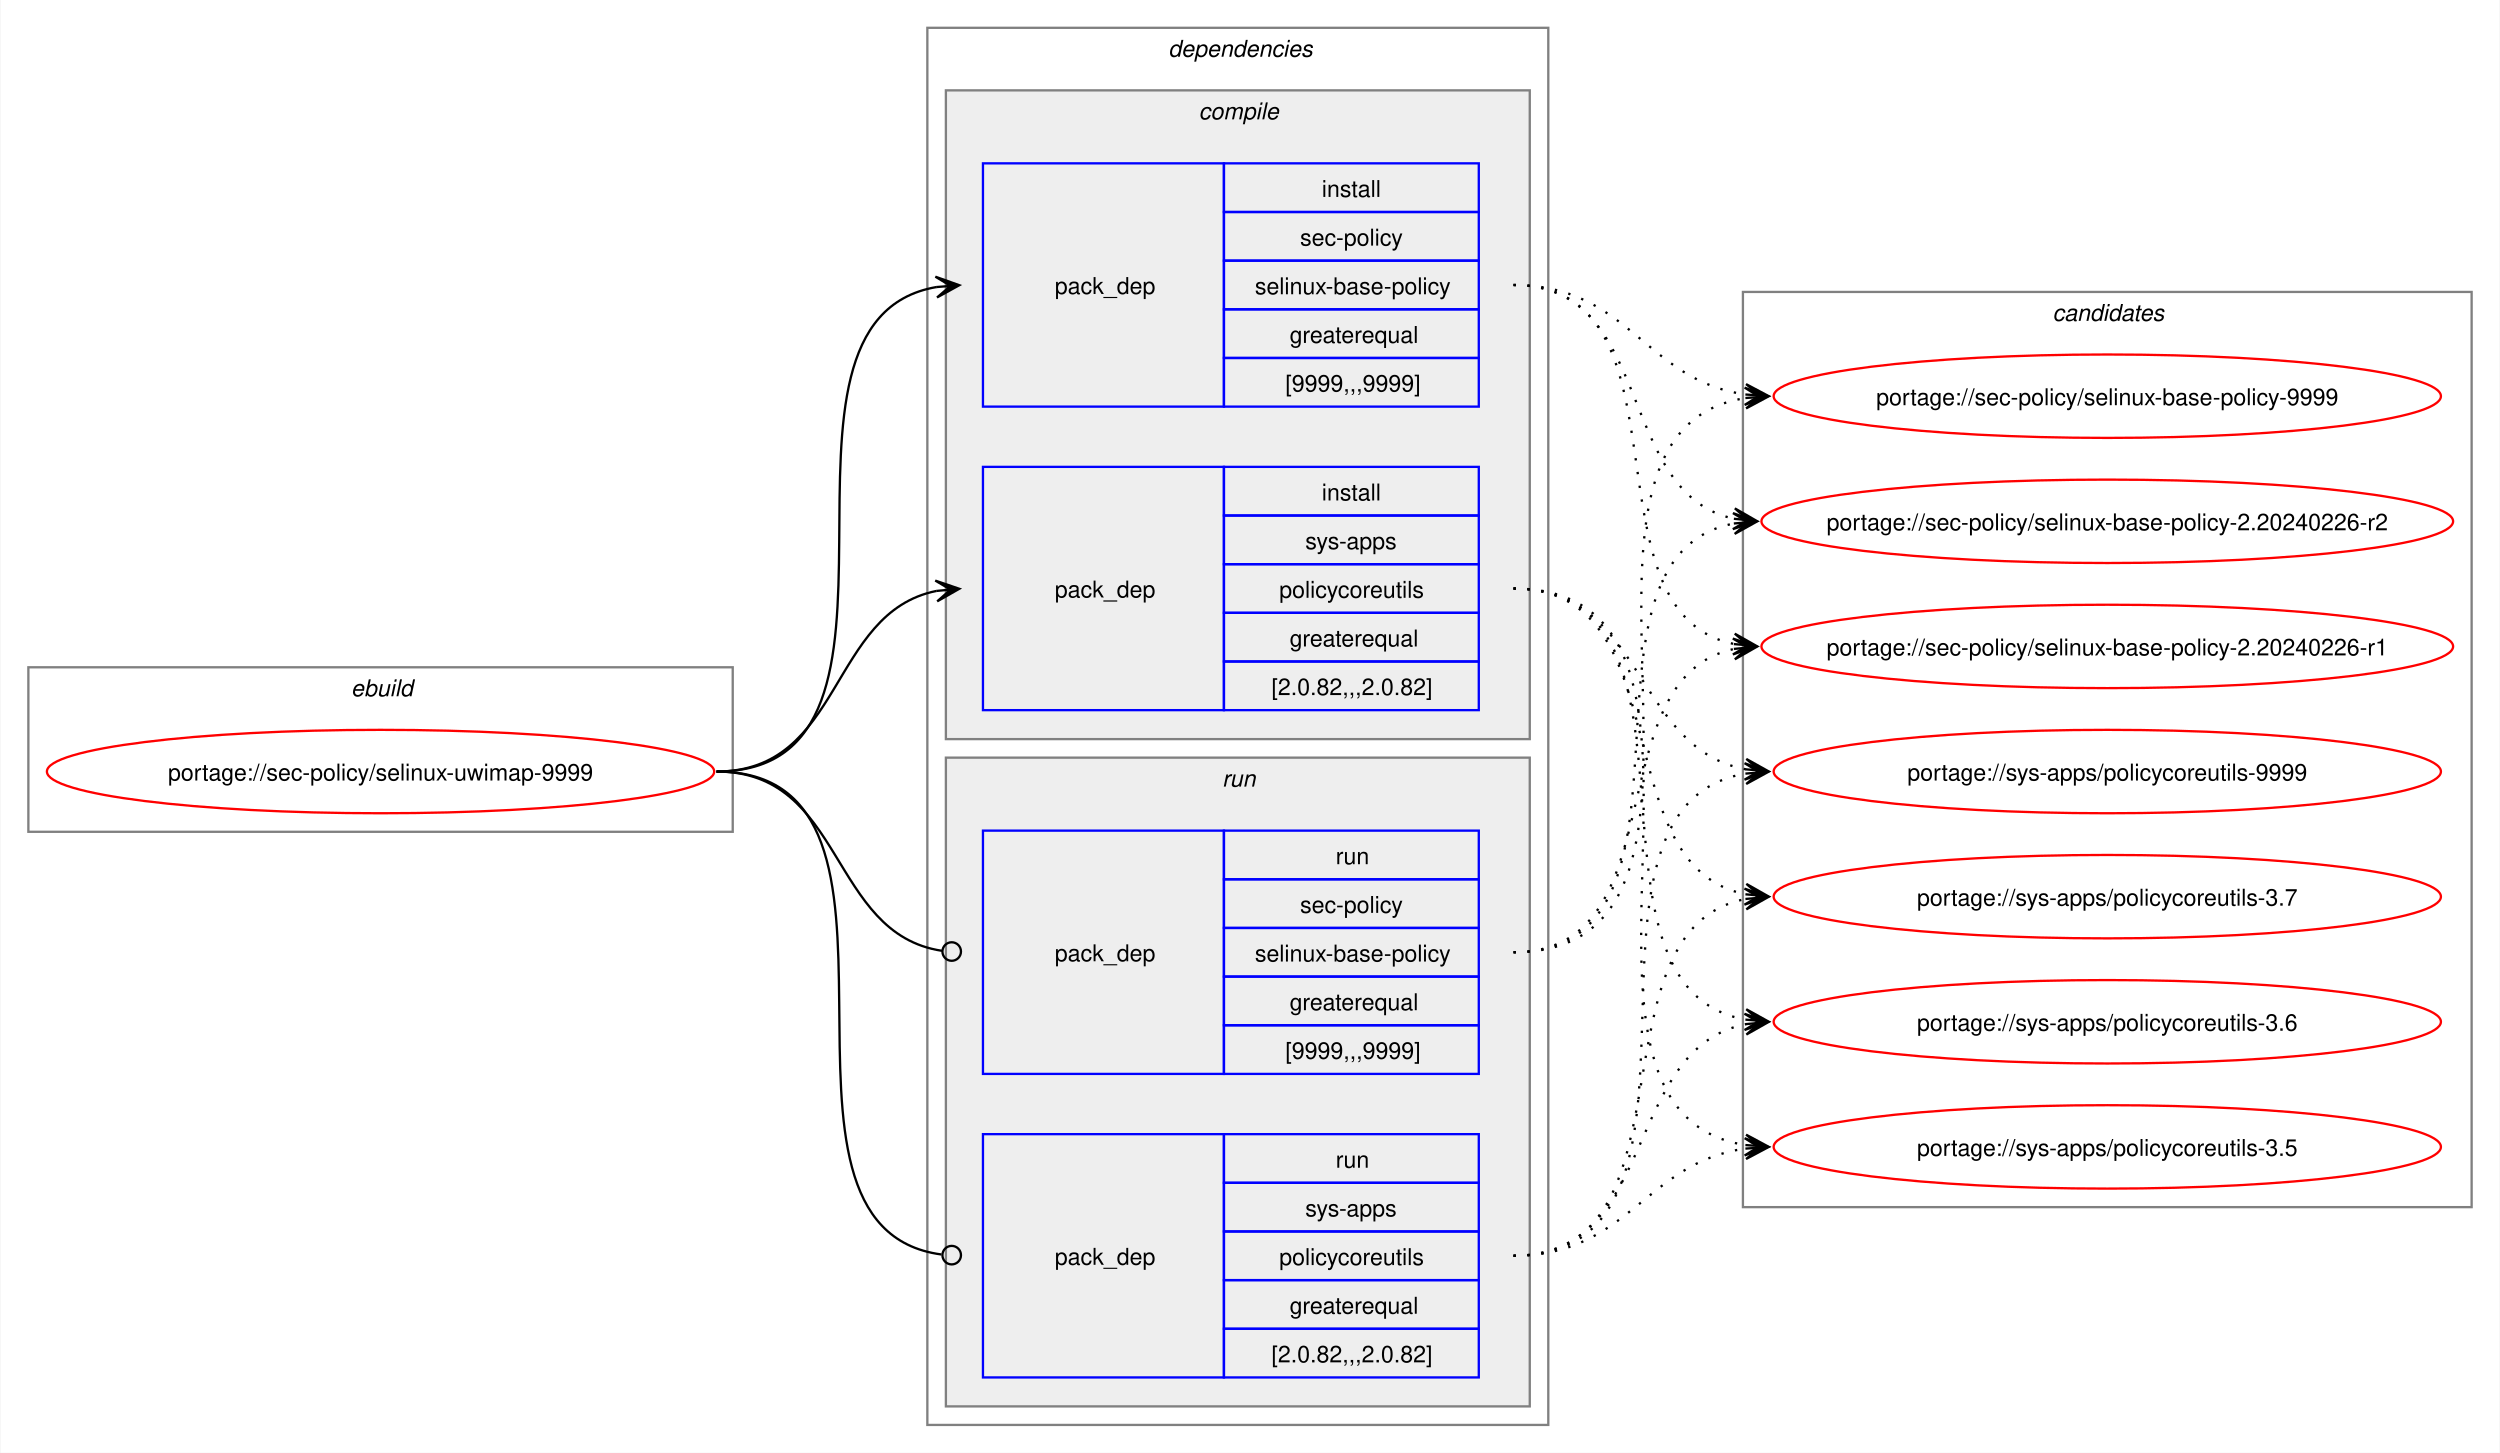
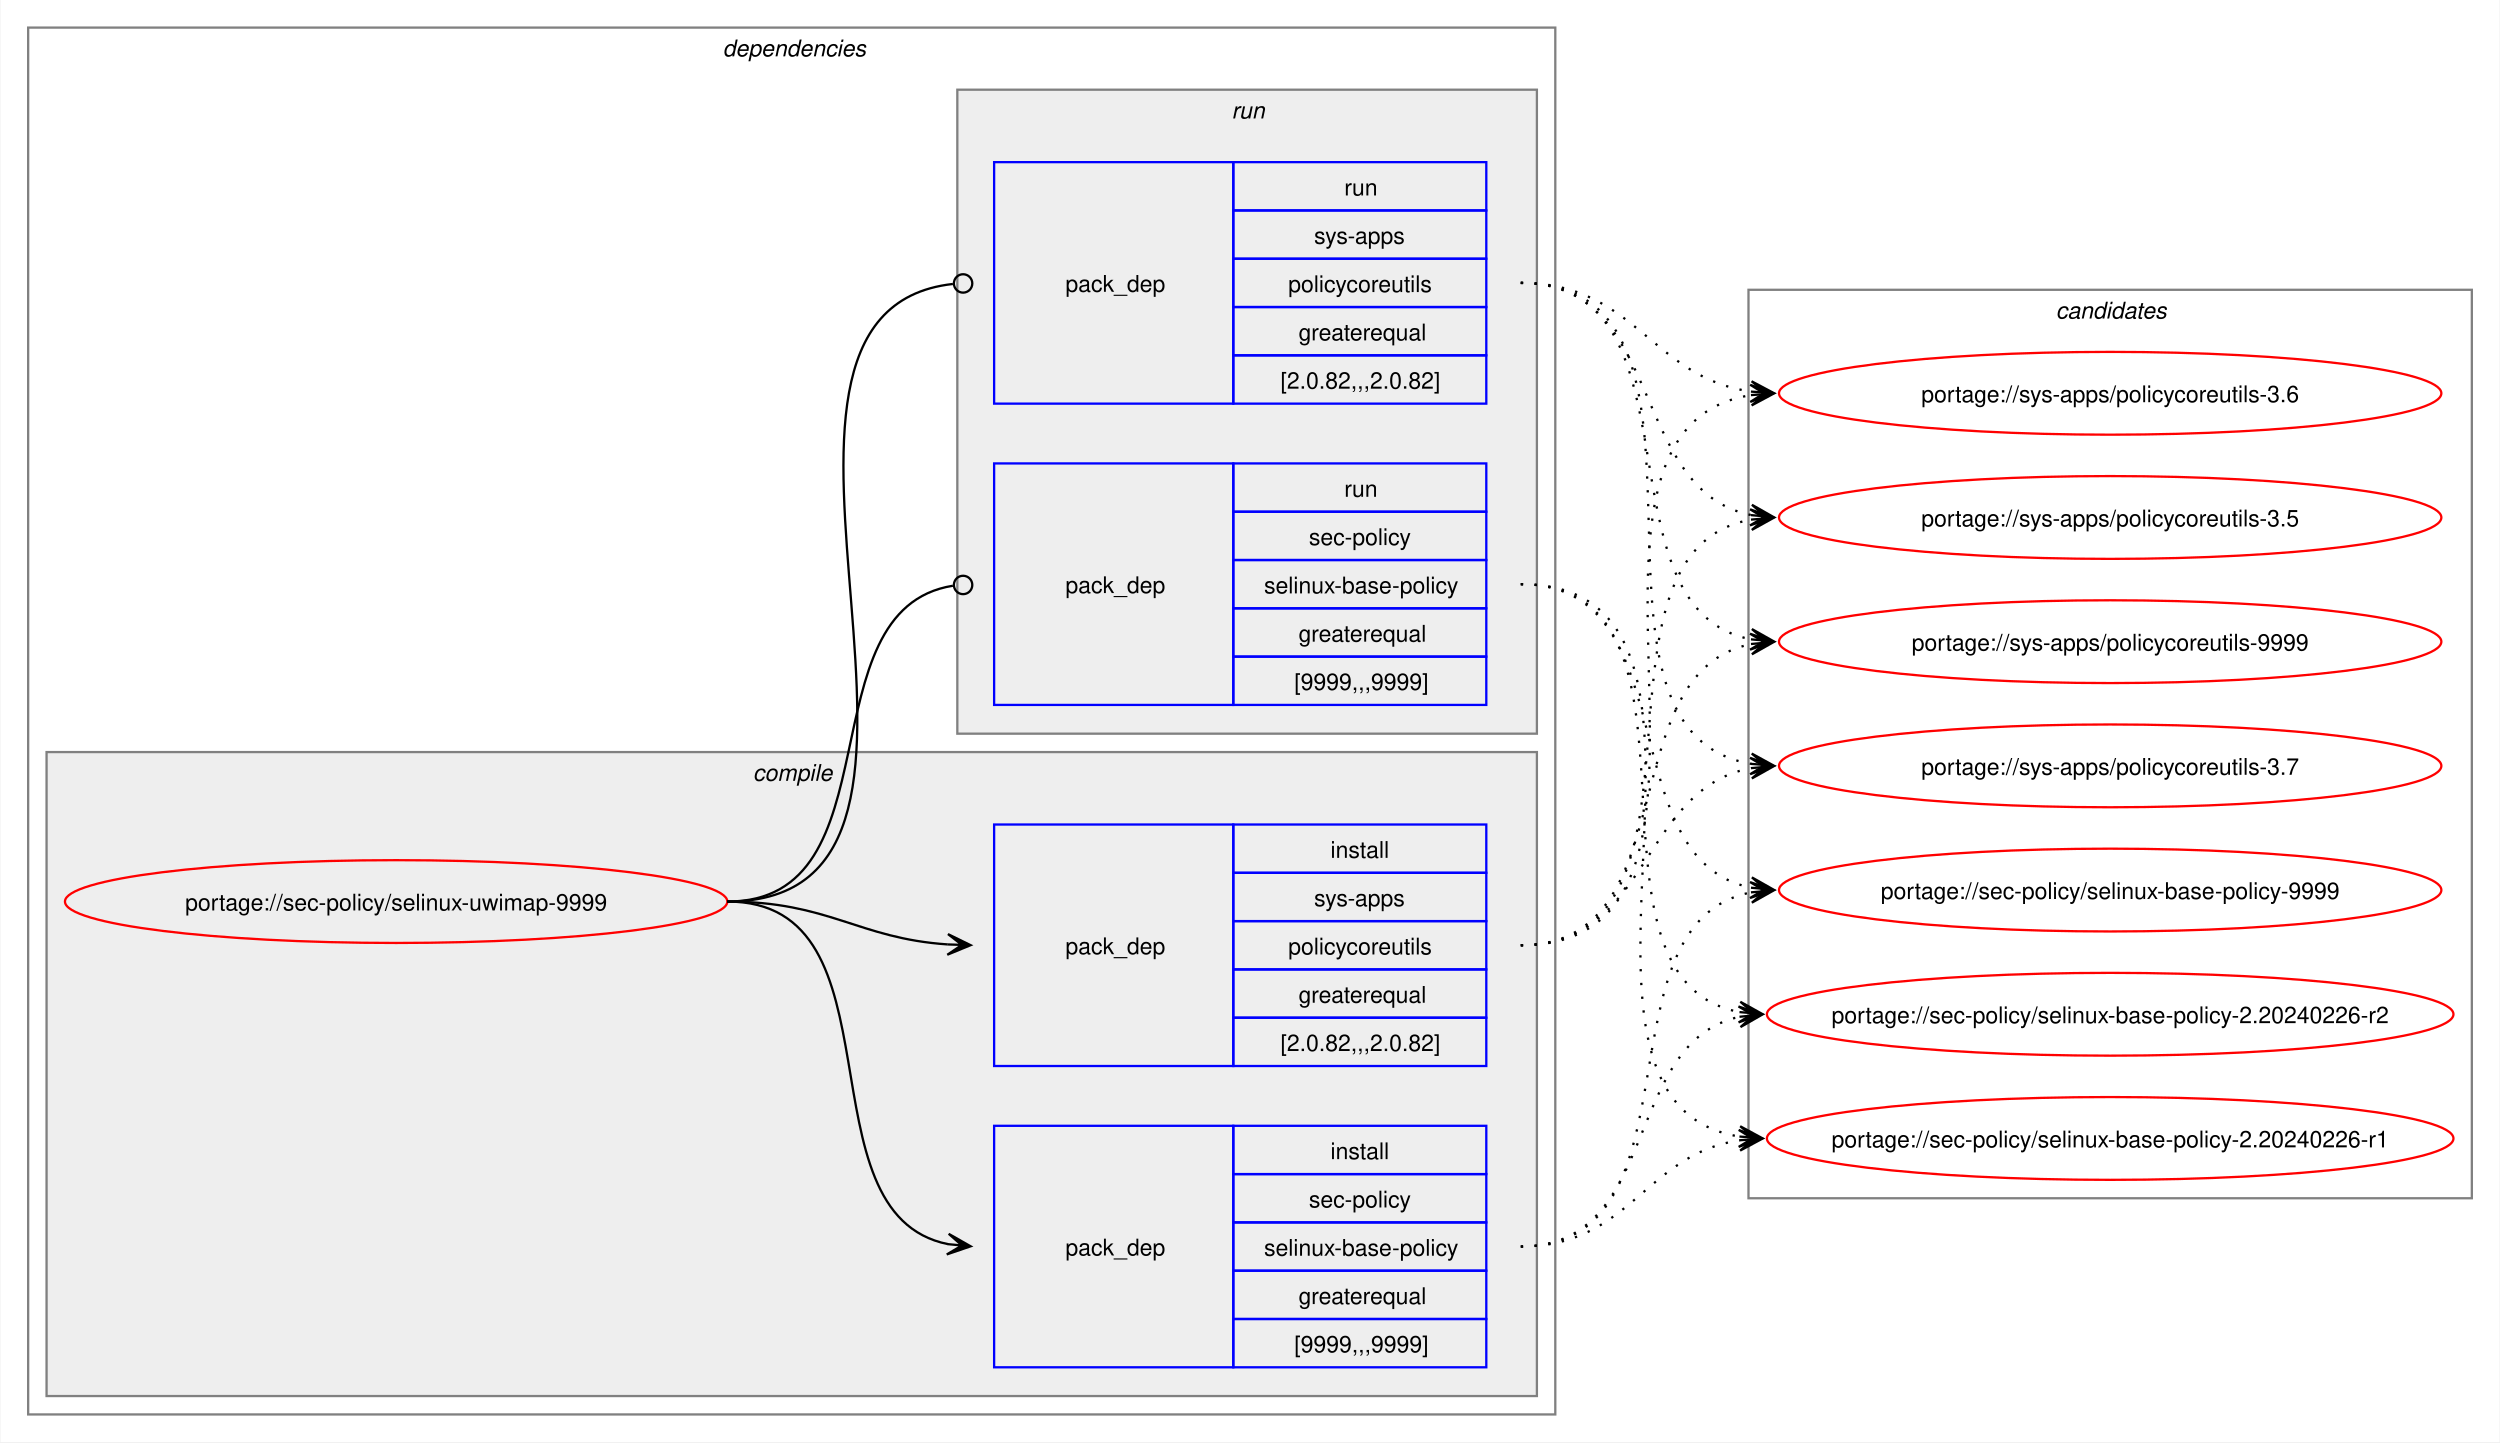
- <svg xmlns="http://www.w3.org/2000/svg" xmlns:xlink="http://www.w3.org/1999/xlink" width="1079pt" height="627pt" viewBox="0.00 0.00 1078.51 627.00">
+ <svg xmlns="http://www.w3.org/2000/svg" xmlns:xlink="http://www.w3.org/1999/xlink" width="1087pt" height="627pt" viewBox="0.00 0.00 1086.51 627.00">
  <g id="graph0" class="graph" transform="scale(1 1) rotate(0) translate(4 623)">
-     <polygon fill="white" stroke="none" points="-4,4 -4,-623 1074.51,-623 1074.51,4 -4,4" />
-     <g id="clust1" class="cluster">
-       <polygon fill="none" stroke="gray" points="8,-264 8,-335 312,-335 312,-264 8,-264" />
-       <text text-anchor="start" x="147.25" y="-322.5" font-family="Helvetica,sans-Serif" font-style="italic" font-size="10.00">ebuild</text>
-     </g>
+     <polygon fill="white" stroke="none" points="-4,4 -4,-623 1082.51,-623 1082.51,4 -4,4" />
    <g id="clust2" class="cluster">
-       <polygon fill="none" stroke="gray" points="396,-8 396,-611 664,-611 664,-8 396,-8" />
-       <text text-anchor="start" x="500" y="-598.5" font-family="Helvetica,sans-Serif" font-style="italic" font-size="10.00">dependencies</text>
+       <polygon fill="none" stroke="gray" points="8,-8 8,-611 672,-611 672,-8 8,-8" />
+       <text text-anchor="start" x="310" y="-598.5" font-family="Helvetica,sans-Serif" font-style="italic" font-size="10.00">dependencies</text>
    </g>
    <g id="clust3" class="cluster">
-       <polygon fill="#eeeeee" stroke="gray" points="404,-304 404,-584 656,-584 656,-304 404,-304" />
-       <text text-anchor="start" x="513.12" y="-571.5" font-family="Helvetica,sans-Serif" font-style="italic" font-size="10.00">compile</text>
+       <polygon fill="#eeeeee" stroke="gray" points="16,-16 16,-296 664,-296 664,-16 16,-16" />
+       <text text-anchor="start" x="323.12" y="-283.5" font-family="Helvetica,sans-Serif" font-style="italic" font-size="10.00">compile</text>
    </g>
    <g id="clust7" class="cluster">
-       <polygon fill="#eeeeee" stroke="gray" points="404,-16 404,-296 656,-296 656,-16 404,-16" />
-       <text text-anchor="start" x="523.25" y="-283.5" font-family="Helvetica,sans-Serif" font-style="italic" font-size="10.00">run</text>
+       <polygon fill="#eeeeee" stroke="gray" points="412,-304 412,-584 664,-584 664,-304 412,-304" />
+       <text text-anchor="start" x="531.25" y="-571.5" font-family="Helvetica,sans-Serif" font-style="italic" font-size="10.00">run</text>
    </g>
    <g id="clust10" class="cluster">
-       <polygon fill="none" stroke="gray" points="748,-102 748,-497 1062.51,-497 1062.51,-102 748,-102" />
-       <text text-anchor="start" x="881.63" y="-484.5" font-family="Helvetica,sans-Serif" font-style="italic" font-size="10.00">candidates</text>
+       <polygon fill="none" stroke="gray" points="756,-102 756,-497 1070.51,-497 1070.51,-102 756,-102" />
+       <text text-anchor="start" x="889.63" y="-484.5" font-family="Helvetica,sans-Serif" font-style="italic" font-size="10.00">candidates</text>
    </g>
    <g id="node1" class="node">
      <g id="a_node1">
        <a xlink:href="../sec-policy/selinux-uwimap-9999.svg" xlink:title="portage://sec-policy/selinux-uwimap-9999">
-           <ellipse fill="none" stroke="red" cx="160" cy="-290" rx="144" ry="18" />
-           <text text-anchor="middle" x="160" y="-286.12" font-family="Helvetica,sans-Serif" font-size="10.00">portage://sec-policy/selinux-uwimap-9999</text>
+           <ellipse fill="none" stroke="red" cx="168" cy="-231" rx="144" ry="18" />
+           <text text-anchor="middle" x="168" y="-227.12" font-family="Helvetica,sans-Serif" font-size="10.00">portage://sec-policy/selinux-uwimap-9999</text>
        </a>
      </g>
    </g>
    <g id="node2" class="node">
-       <polygon fill="none" stroke="blue" points="420,-447.5 420,-552.5 524,-552.5 524,-447.5 420,-447.5" />
-       <text text-anchor="start" x="451" y="-496.12" font-family="Helvetica,sans-Serif" font-size="10.00">pack_dep</text>
-       <polygon fill="none" stroke="blue" points="524,-531.5 524,-552.5 634,-552.5 634,-531.5 524,-531.5" />
-       <text text-anchor="start" x="566.25" y="-538" font-family="Helvetica,sans-Serif" font-size="10.00">install</text>
-       <polygon fill="none" stroke="blue" points="524,-510.5 524,-531.5 634,-531.5 634,-510.5 524,-510.5" />
-       <text text-anchor="start" x="556.87" y="-517" font-family="Helvetica,sans-Serif" font-size="10.00">sec-policy</text>
-       <polygon fill="none" stroke="blue" points="524,-489.5 524,-510.5 634,-510.5 634,-489.5 524,-489.5" />
-       <text text-anchor="start" x="537.37" y="-496" font-family="Helvetica,sans-Serif" font-size="10.00">selinux-base-policy</text>
-       <polygon fill="none" stroke="blue" points="524,-468.5 524,-489.5 634,-489.5 634,-468.5 524,-468.5" />
-       <text text-anchor="start" x="552.37" y="-475" font-family="Helvetica,sans-Serif" font-size="10.00">greaterequal</text>
-       <polygon fill="none" stroke="blue" points="524,-447.5 524,-468.5 634,-468.5 634,-447.5 524,-447.5" />
-       <text text-anchor="start" x="550.5" y="-454" font-family="Helvetica,sans-Serif" font-size="10.00">[9999,,,9999]</text>
+       <polygon fill="none" stroke="blue" points="428,-28.5 428,-133.5 532,-133.5 532,-28.5 428,-28.5" />
+       <text text-anchor="start" x="459" y="-77.12" font-family="Helvetica,sans-Serif" font-size="10.00">pack_dep</text>
+       <polygon fill="none" stroke="blue" points="532,-112.5 532,-133.5 642,-133.5 642,-112.5 532,-112.5" />
+       <text text-anchor="start" x="574.25" y="-119" font-family="Helvetica,sans-Serif" font-size="10.00">install</text>
+       <polygon fill="none" stroke="blue" points="532,-91.5 532,-112.5 642,-112.5 642,-91.5 532,-91.5" />
+       <text text-anchor="start" x="564.87" y="-98" font-family="Helvetica,sans-Serif" font-size="10.00">sec-policy</text>
+       <polygon fill="none" stroke="blue" points="532,-70.5 532,-91.5 642,-91.5 642,-70.5 532,-70.5" />
+       <text text-anchor="start" x="545.37" y="-77" font-family="Helvetica,sans-Serif" font-size="10.00">selinux-base-policy</text>
+       <polygon fill="none" stroke="blue" points="532,-49.5 532,-70.5 642,-70.5 642,-49.5 532,-49.5" />
+       <text text-anchor="start" x="560.37" y="-56" font-family="Helvetica,sans-Serif" font-size="10.00">greaterequal</text>
+       <polygon fill="none" stroke="blue" points="532,-28.5 532,-49.5 642,-49.5 642,-28.5 532,-28.5" />
+       <text text-anchor="start" x="558.5" y="-35" font-family="Helvetica,sans-Serif" font-size="10.00">[9999,,,9999]</text>
    </g>
    <g id="edge1" class="edge">
-       <path fill="none" stroke="black" d="M305,-290C405.57,-290 314,-484.31 399.94,-499.11" />
-       <polygon fill="black" stroke="black" points="409.79,-499.9 399.46,-503.59 406.02,-499.6 399.82,-499.1 399.82,-499.1 399.82,-499.1 406.02,-499.6 400.18,-494.61 409.79,-499.9" />
+       <path fill="none" stroke="black" d="M312,-231C389.89,-231 342.32,-95.29 407.96,-82.04" />
+       <polygon fill="black" stroke="black" points="417.79,-81.11 408.25,-86.53 414.02,-81.47 407.83,-82.05 407.83,-82.05 407.83,-82.05 414.02,-81.47 407.41,-77.57 417.79,-81.11" />
    </g>
    <g id="node3" class="node">
-       <polygon fill="none" stroke="blue" points="420,-316.5 420,-421.5 524,-421.5 524,-316.5 420,-316.5" />
-       <text text-anchor="start" x="451" y="-365.12" font-family="Helvetica,sans-Serif" font-size="10.00">pack_dep</text>
-       <polygon fill="none" stroke="blue" points="524,-400.5 524,-421.5 634,-421.5 634,-400.5 524,-400.5" />
-       <text text-anchor="start" x="566.25" y="-407" font-family="Helvetica,sans-Serif" font-size="10.00">install</text>
-       <polygon fill="none" stroke="blue" points="524,-379.5 524,-400.5 634,-400.5 634,-379.5 524,-379.5" />
-       <text text-anchor="start" x="559.12" y="-386" font-family="Helvetica,sans-Serif" font-size="10.00">sys-apps</text>
-       <polygon fill="none" stroke="blue" points="524,-358.5 524,-379.5 634,-379.5 634,-358.5 524,-358.5" />
-       <text text-anchor="start" x="547.87" y="-365" font-family="Helvetica,sans-Serif" font-size="10.00">policycoreutils</text>
-       <polygon fill="none" stroke="blue" points="524,-337.5 524,-358.5 634,-358.5 634,-337.5 524,-337.5" />
-       <text text-anchor="start" x="552.37" y="-344" font-family="Helvetica,sans-Serif" font-size="10.00">greaterequal</text>
-       <polygon fill="none" stroke="blue" points="524,-316.5 524,-337.5 634,-337.5 634,-316.5 524,-316.5" />
-       <text text-anchor="start" x="544.5" y="-323" font-family="Helvetica,sans-Serif" font-size="10.00">[2.0.82,,,2.0.82]</text>
+       <polygon fill="none" stroke="blue" points="428,-159.5 428,-264.5 532,-264.5 532,-159.5 428,-159.5" />
+       <text text-anchor="start" x="459" y="-208.12" font-family="Helvetica,sans-Serif" font-size="10.00">pack_dep</text>
+       <polygon fill="none" stroke="blue" points="532,-243.5 532,-264.5 642,-264.5 642,-243.5 532,-243.5" />
+       <text text-anchor="start" x="574.25" y="-250" font-family="Helvetica,sans-Serif" font-size="10.00">install</text>
+       <polygon fill="none" stroke="blue" points="532,-222.5 532,-243.5 642,-243.5 642,-222.5 532,-222.5" />
+       <text text-anchor="start" x="567.12" y="-229" font-family="Helvetica,sans-Serif" font-size="10.00">sys-apps</text>
+       <polygon fill="none" stroke="blue" points="532,-201.5 532,-222.5 642,-222.5 642,-201.5 532,-201.5" />
+       <text text-anchor="start" x="555.87" y="-208" font-family="Helvetica,sans-Serif" font-size="10.00">policycoreutils</text>
+       <polygon fill="none" stroke="blue" points="532,-180.5 532,-201.5 642,-201.5 642,-180.5 532,-180.5" />
+       <text text-anchor="start" x="560.37" y="-187" font-family="Helvetica,sans-Serif" font-size="10.00">greaterequal</text>
+       <polygon fill="none" stroke="blue" points="532,-159.5 532,-180.5 642,-180.5 642,-159.5 532,-159.5" />
+       <text text-anchor="start" x="552.5" y="-166" font-family="Helvetica,sans-Serif" font-size="10.00">[2.0.82,,,2.0.82]</text>
    </g>
    <g id="edge2" class="edge">
-       <path fill="none" stroke="black" d="M305,-290C359.74,-290 353.49,-358.57 399.89,-367.94" />
-       <polygon fill="black" stroke="black" points="409.79,-368.88 399.41,-372.42 406.02,-368.53 399.83,-367.94 399.83,-367.94 399.83,-367.94 406.02,-368.53 400.26,-363.46 409.79,-368.88" />
+       <path fill="none" stroke="black" d="M312,-231C356.34,-231 368.74,-214.99 407.84,-212.36" />
+       <polygon fill="black" stroke="black" points="417.78,-212.04 407.93,-216.86 414,-212.16 407.79,-212.36 407.79,-212.36 407.79,-212.36 414,-212.16 407.64,-207.87 417.78,-212.04" />
    </g>
    <g id="node4" class="node">
-       <polygon fill="none" stroke="blue" points="420,-159.5 420,-264.5 524,-264.5 524,-159.5 420,-159.5" />
-       <text text-anchor="start" x="451" y="-208.12" font-family="Helvetica,sans-Serif" font-size="10.00">pack_dep</text>
-       <polygon fill="none" stroke="blue" points="524,-243.5 524,-264.5 634,-264.5 634,-243.5 524,-243.5" />
-       <text text-anchor="start" x="572.25" y="-250" font-family="Helvetica,sans-Serif" font-size="10.00">run</text>
-       <polygon fill="none" stroke="blue" points="524,-222.5 524,-243.5 634,-243.5 634,-222.5 524,-222.5" />
-       <text text-anchor="start" x="556.87" y="-229" font-family="Helvetica,sans-Serif" font-size="10.00">sec-policy</text>
-       <polygon fill="none" stroke="blue" points="524,-201.5 524,-222.5 634,-222.5 634,-201.5 524,-201.5" />
-       <text text-anchor="start" x="537.37" y="-208" font-family="Helvetica,sans-Serif" font-size="10.00">selinux-base-policy</text>
-       <polygon fill="none" stroke="blue" points="524,-180.5 524,-201.5 634,-201.5 634,-180.5 524,-180.5" />
-       <text text-anchor="start" x="552.37" y="-187" font-family="Helvetica,sans-Serif" font-size="10.00">greaterequal</text>
-       <polygon fill="none" stroke="blue" points="524,-159.5 524,-180.5 634,-180.5 634,-159.5 524,-159.5" />
-       <text text-anchor="start" x="550.5" y="-166" font-family="Helvetica,sans-Serif" font-size="10.00">[9999,,,9999]</text>
+       <polygon fill="none" stroke="blue" points="428,-316.5 428,-421.5 532,-421.5 532,-316.5 428,-316.5" />
+       <text text-anchor="start" x="459" y="-365.12" font-family="Helvetica,sans-Serif" font-size="10.00">pack_dep</text>
+       <polygon fill="none" stroke="blue" points="532,-400.5 532,-421.5 642,-421.5 642,-400.5 532,-400.5" />
+       <text text-anchor="start" x="580.25" y="-407" font-family="Helvetica,sans-Serif" font-size="10.00">run</text>
+       <polygon fill="none" stroke="blue" points="532,-379.5 532,-400.5 642,-400.5 642,-379.5 532,-379.5" />
+       <text text-anchor="start" x="564.87" y="-386" font-family="Helvetica,sans-Serif" font-size="10.00">sec-policy</text>
+       <polygon fill="none" stroke="blue" points="532,-358.5 532,-379.5 642,-379.5 642,-358.5 532,-358.5" />
+       <text text-anchor="start" x="545.37" y="-365" font-family="Helvetica,sans-Serif" font-size="10.00">selinux-base-policy</text>
+       <polygon fill="none" stroke="blue" points="532,-337.5 532,-358.5 642,-358.5 642,-337.5 532,-337.5" />
+       <text text-anchor="start" x="560.37" y="-344" font-family="Helvetica,sans-Serif" font-size="10.00">greaterequal</text>
+       <polygon fill="none" stroke="blue" points="532,-316.5 532,-337.5 642,-337.5 642,-316.5 532,-316.5" />
+       <text text-anchor="start" x="558.5" y="-323" font-family="Helvetica,sans-Serif" font-size="10.00">[9999,,,9999]</text>
    </g>
    <g id="edge3" class="edge">
-       <path fill="none" stroke="black" d="M305,-290C360.41,-290 353.47,-220.01 402.31,-212.63" />
-       <ellipse fill="none" stroke="black" cx="406.51" cy="-212.32" rx="4" ry="4" />
+       <path fill="none" stroke="black" d="M312,-231C386.43,-231 345.13,-357.91 410.07,-368.32" />
+       <ellipse fill="none" stroke="black" cx="414.51" cy="-368.66" rx="4" ry="4" />
    </g>
    <g id="node5" class="node">
-       <polygon fill="none" stroke="blue" points="420,-28.5 420,-133.5 524,-133.5 524,-28.5 420,-28.5" />
-       <text text-anchor="start" x="451" y="-77.12" font-family="Helvetica,sans-Serif" font-size="10.00">pack_dep</text>
-       <polygon fill="none" stroke="blue" points="524,-112.5 524,-133.5 634,-133.5 634,-112.5 524,-112.5" />
-       <text text-anchor="start" x="572.25" y="-119" font-family="Helvetica,sans-Serif" font-size="10.00">run</text>
-       <polygon fill="none" stroke="blue" points="524,-91.5 524,-112.5 634,-112.5 634,-91.5 524,-91.5" />
-       <text text-anchor="start" x="559.12" y="-98" font-family="Helvetica,sans-Serif" font-size="10.00">sys-apps</text>
-       <polygon fill="none" stroke="blue" points="524,-70.5 524,-91.5 634,-91.5 634,-70.5 524,-70.5" />
-       <text text-anchor="start" x="547.87" y="-77" font-family="Helvetica,sans-Serif" font-size="10.00">policycoreutils</text>
-       <polygon fill="none" stroke="blue" points="524,-49.5 524,-70.5 634,-70.5 634,-49.5 524,-49.5" />
-       <text text-anchor="start" x="552.37" y="-56" font-family="Helvetica,sans-Serif" font-size="10.00">greaterequal</text>
-       <polygon fill="none" stroke="blue" points="524,-28.5 524,-49.5 634,-49.5 634,-28.5 524,-28.5" />
-       <text text-anchor="start" x="544.5" y="-35" font-family="Helvetica,sans-Serif" font-size="10.00">[2.0.82,,,2.0.82]</text>
+       <polygon fill="none" stroke="blue" points="428,-447.5 428,-552.5 532,-552.5 532,-447.5 428,-447.5" />
+       <text text-anchor="start" x="459" y="-496.12" font-family="Helvetica,sans-Serif" font-size="10.00">pack_dep</text>
+       <polygon fill="none" stroke="blue" points="532,-531.5 532,-552.5 642,-552.5 642,-531.5 532,-531.5" />
+       <text text-anchor="start" x="580.25" y="-538" font-family="Helvetica,sans-Serif" font-size="10.00">run</text>
+       <polygon fill="none" stroke="blue" points="532,-510.5 532,-531.5 642,-531.5 642,-510.5 532,-510.5" />
+       <text text-anchor="start" x="567.12" y="-517" font-family="Helvetica,sans-Serif" font-size="10.00">sys-apps</text>
+       <polygon fill="none" stroke="blue" points="532,-489.5 532,-510.5 642,-510.5 642,-489.5 532,-489.5" />
+       <text text-anchor="start" x="555.87" y="-496" font-family="Helvetica,sans-Serif" font-size="10.00">policycoreutils</text>
+       <polygon fill="none" stroke="blue" points="532,-468.5 532,-489.5 642,-489.5 642,-468.5 532,-468.5" />
+       <text text-anchor="start" x="560.37" y="-475" font-family="Helvetica,sans-Serif" font-size="10.00">greaterequal</text>
+       <polygon fill="none" stroke="blue" points="532,-447.5 532,-468.5 642,-468.5 642,-447.5 532,-447.5" />
+       <text text-anchor="start" x="552.5" y="-454" font-family="Helvetica,sans-Serif" font-size="10.00">[2.0.82,,,2.0.82]</text>
    </g>
    <g id="edge4" class="edge">
-       <path fill="none" stroke="black" d="M305,-290C406,-290 312.85,-93.46 402.1,-81.56" />
-       <ellipse fill="none" stroke="black" cx="406.51" cy="-81.28" rx="4" ry="4" />
+       <path fill="none" stroke="black" d="M312,-231C437.53,-231 297.51,-487.03 410.07,-499.53" />
+       <ellipse fill="none" stroke="black" cx="414.51" cy="-499.76" rx="4" ry="4" />
    </g>
    <g id="node6" class="node">
      <g id="a_node6">
        <a xlink:href="../sec-policy/selinux-base-policy-9999.svg" xlink:title="portage://sec-policy/selinux-base-policy-9999">
-           <ellipse fill="none" stroke="red" cx="905.26" cy="-452" rx="144" ry="18" />
-           <text text-anchor="middle" x="905.26" y="-448.12" font-family="Helvetica,sans-Serif" font-size="10.00">portage://sec-policy/selinux-base-policy-9999</text>
+           <ellipse fill="none" stroke="red" cx="913.26" cy="-236" rx="144" ry="18" />
+           <text text-anchor="middle" x="913.26" y="-232.12" font-family="Helvetica,sans-Serif" font-size="10.00">portage://sec-policy/selinux-base-policy-9999</text>
        </a>
      </g>
    </g>
    <g id="edge5" class="edge">
-       <path fill="none" stroke="black" stroke-dasharray="1,5" d="M649,-500C698.96,-500 705.63,-458.69 749.33,-452.72" />
-       <polygon fill="black" stroke="black" points="759.04,-452.08 749.36,-457.22 755.27,-452.33 749.06,-452.73 749.06,-452.73 749.06,-452.73 755.27,-452.33 748.77,-448.24 759.04,-452.08" />
+       <path fill="none" stroke="black" stroke-dasharray="1,5" d="M657,-81C737.82,-81 688.61,-221.81 757.24,-235.01" />
+       <polygon fill="black" stroke="black" points="767.04,-235.89 756.68,-239.48 763.28,-235.55 757.08,-235 757.08,-235 757.08,-235 763.28,-235.55 757.48,-230.51 767.04,-235.89" />
    </g>
    <g id="node7" class="node">
      <g id="a_node7">
        <a xlink:href="../sec-policy/selinux-base-policy-2.20240226-r2.svg" xlink:title="portage://sec-policy/selinux-base-policy-2.20240226-r2">
-           <ellipse fill="none" stroke="red" cx="905.26" cy="-398" rx="149.26" ry="18" />
-           <text text-anchor="middle" x="905.26" y="-394.12" font-family="Helvetica,sans-Serif" font-size="10.00">portage://sec-policy/selinux-base-policy-2.20240226-r2</text>
+           <ellipse fill="none" stroke="red" cx="913.26" cy="-182" rx="149.26" ry="18" />
+           <text text-anchor="middle" x="913.26" y="-178.12" font-family="Helvetica,sans-Serif" font-size="10.00">portage://sec-policy/selinux-base-policy-2.20240226-r2</text>
        </a>
      </g>
    </g>
    <g id="edge6" class="edge">
-       <path fill="none" stroke="black" stroke-dasharray="1,5" d="M649,-500C710.5,-500 692.45,-409.98 744.32,-399.08" />
-       <polygon fill="black" stroke="black" points="754.04,-398.12 744.53,-403.58 750.28,-398.49 744.09,-399.1 744.09,-399.1 744.09,-399.1 750.28,-398.49 743.65,-394.62 754.04,-398.12" />
+       <path fill="none" stroke="black" stroke-dasharray="1,5" d="M657,-81C718.21,-81 700.69,-170.14 752.36,-180.93" />
+       <polygon fill="black" stroke="black" points="762.04,-181.88 751.65,-185.39 758.28,-181.51 752.09,-180.91 752.09,-180.91 752.09,-180.91 758.28,-181.51 752.53,-176.43 762.04,-181.88" />
    </g>
    <g id="node8" class="node">
      <g id="a_node8">
        <a xlink:href="../sec-policy/selinux-base-policy-2.20240226-r1.svg" xlink:title="portage://sec-policy/selinux-base-policy-2.20240226-r1">
-           <ellipse fill="none" stroke="red" cx="905.26" cy="-344" rx="149.26" ry="18" />
-           <text text-anchor="middle" x="905.26" y="-340.12" font-family="Helvetica,sans-Serif" font-size="10.00">portage://sec-policy/selinux-base-policy-2.20240226-r1</text>
+           <ellipse fill="none" stroke="red" cx="913.26" cy="-128" rx="149.26" ry="18" />
+           <text text-anchor="middle" x="913.26" y="-124.12" font-family="Helvetica,sans-Serif" font-size="10.00">portage://sec-policy/selinux-base-policy-2.20240226-r1</text>
        </a>
      </g>
    </g>
    <g id="edge7" class="edge">
-       <path fill="none" stroke="black" stroke-dasharray="1,5" d="M649,-500C728.96,-500 676.82,-358.28 744.39,-345" />
-       <polygon fill="black" stroke="black" points="754.04,-344.11 744.49,-349.51 750.28,-344.46 744.08,-345.02 744.08,-345.02 744.08,-345.02 750.28,-344.46 743.67,-340.54 754.04,-344.11" />
+       <path fill="none" stroke="black" stroke-dasharray="1,5" d="M657,-81C704.7,-81 710.88,-121.11 752.26,-127.22" />
+       <polygon fill="black" stroke="black" points="762.04,-127.91 751.75,-131.7 758.27,-127.65 752.06,-127.21 752.06,-127.21 752.06,-127.21 758.27,-127.65 752.38,-122.72 762.04,-127.91" />
    </g>
    <g id="node9" class="node">
      <g id="a_node9">
        <a xlink:href="../sys-apps/policycoreutils-9999.svg" xlink:title="portage://sys-apps/policycoreutils-9999">
-           <ellipse fill="none" stroke="red" cx="905.26" cy="-290" rx="144" ry="18" />
-           <text text-anchor="middle" x="905.26" y="-286.12" font-family="Helvetica,sans-Serif" font-size="10.00">portage://sys-apps/policycoreutils-9999</text>
+           <ellipse fill="none" stroke="red" cx="913.26" cy="-344" rx="144" ry="18" />
+           <text text-anchor="middle" x="913.26" y="-340.12" font-family="Helvetica,sans-Serif" font-size="10.00">portage://sys-apps/policycoreutils-9999</text>
        </a>
      </g>
    </g>
    <g id="edge8" class="edge">
-       <path fill="none" stroke="black" stroke-dasharray="1,5" d="M649,-369C705.74,-369 700.61,-299.86 749.37,-290.94" />
-       <polygon fill="black" stroke="black" points="759.04,-290.11 749.47,-295.45 755.27,-290.43 749.08,-290.97 749.08,-290.97 749.08,-290.97 755.27,-290.43 748.69,-286.48 759.04,-290.11" />
+       <path fill="none" stroke="black" stroke-dasharray="1,5" d="M657,-212C729.83,-212 695.51,-330.93 757.46,-343.01" />
+       <polygon fill="black" stroke="black" points="767.04,-343.89 756.67,-347.46 763.28,-343.55 757.08,-342.98 757.08,-342.98 757.08,-342.98 763.28,-343.55 757.49,-338.5 767.04,-343.89" />
    </g>
    <g id="node10" class="node">
      <g id="a_node10">
        <a xlink:href="../sys-apps/policycoreutils-3.7.svg" xlink:title="portage://sys-apps/policycoreutils-3.7">
-           <ellipse fill="none" stroke="red" cx="905.26" cy="-236" rx="144" ry="18" />
-           <text text-anchor="middle" x="905.26" y="-232.12" font-family="Helvetica,sans-Serif" font-size="10.00">portage://sys-apps/policycoreutils-3.7</text>
+           <ellipse fill="none" stroke="red" cx="913.26" cy="-290" rx="144" ry="18" />
+           <text text-anchor="middle" x="913.26" y="-286.12" font-family="Helvetica,sans-Serif" font-size="10.00">portage://sys-apps/policycoreutils-3.7</text>
        </a>
      </g>
    </g>
    <g id="edge9" class="edge">
-       <path fill="none" stroke="black" stroke-dasharray="1,5" d="M649,-369C722.15,-369 687.24,-249.16 749.41,-236.99" />
-       <polygon fill="black" stroke="black" points="759.04,-236.11 749.49,-241.51 755.28,-236.46 749.08,-237.02 749.08,-237.02 749.08,-237.02 755.28,-236.46 748.67,-232.54 759.04,-236.11" />
+       <path fill="none" stroke="black" stroke-dasharray="1,5" d="M657,-212C713.38,-212 708.82,-279.98 757.11,-289.01" />
+       <polygon fill="black" stroke="black" points="767.04,-289.89 756.68,-293.49 763.27,-289.56 757.08,-289.01 757.08,-289.01 757.08,-289.01 763.27,-289.56 757.48,-284.53 767.04,-289.89" />
    </g>
    <g id="node11" class="node">
      <g id="a_node11">
        <a xlink:href="../sys-apps/policycoreutils-3.6.svg" xlink:title="portage://sys-apps/policycoreutils-3.6">
-           <ellipse fill="none" stroke="red" cx="905.26" cy="-182" rx="144" ry="18" />
-           <text text-anchor="middle" x="905.26" y="-178.12" font-family="Helvetica,sans-Serif" font-size="10.00">portage://sys-apps/policycoreutils-3.6</text>
+           <ellipse fill="none" stroke="red" cx="913.26" cy="-452" rx="144" ry="18" />
+           <text text-anchor="middle" x="913.26" y="-448.12" font-family="Helvetica,sans-Serif" font-size="10.00">portage://sys-apps/policycoreutils-3.6</text>
        </a>
      </g>
    </g>
    <g id="edge10" class="edge">
-       <path fill="none" stroke="black" stroke-dasharray="1,5" d="M649,-369C741.74,-369 669.99,-197.03 749.23,-182.92" />
-       <polygon fill="black" stroke="black" points="759.04,-182.1 749.45,-187.42 755.27,-182.42 749.08,-182.93 749.08,-182.93 749.08,-182.93 755.27,-182.42 748.7,-178.45 759.04,-182.1" />
+       <path fill="none" stroke="black" stroke-dasharray="1,5" d="M657,-212C770.67,-212 658.65,-436.33 757.33,-451.22" />
+       <polygon fill="black" stroke="black" points="767.04,-451.91 756.75,-455.69 763.27,-451.65 757.07,-451.21 757.07,-451.21 757.07,-451.21 763.27,-451.65 757.38,-446.72 767.04,-451.91" />
    </g>
    <g id="node12" class="node">
      <g id="a_node12">
        <a xlink:href="../sys-apps/policycoreutils-3.5.svg" xlink:title="portage://sys-apps/policycoreutils-3.5">
-           <ellipse fill="none" stroke="red" cx="905.26" cy="-128" rx="144" ry="18" />
-           <text text-anchor="middle" x="905.26" y="-124.12" font-family="Helvetica,sans-Serif" font-size="10.00">portage://sys-apps/policycoreutils-3.5</text>
+           <ellipse fill="none" stroke="red" cx="913.26" cy="-398" rx="144" ry="18" />
+           <text text-anchor="middle" x="913.26" y="-394.12" font-family="Helvetica,sans-Serif" font-size="10.00">portage://sys-apps/policycoreutils-3.5</text>
        </a>
      </g>
    </g>
    <g id="edge11" class="edge">
-       <path fill="none" stroke="black" stroke-dasharray="1,5" d="M649,-369C763.06,-369 650.29,-143.74 749.29,-128.78" />
-       <polygon fill="black" stroke="black" points="759.04,-128.09 749.38,-133.28 755.27,-128.35 749.07,-128.8 749.07,-128.8 749.07,-128.8 755.27,-128.35 748.75,-124.31 759.04,-128.09" />
+       <path fill="none" stroke="black" stroke-dasharray="1,5" d="M657,-212C749.38,-212 678.31,-383.06 757.28,-397.09" />
+       <polygon fill="black" stroke="black" points="767.04,-397.9 756.7,-401.55 763.27,-397.59 757.08,-397.07 757.08,-397.07 757.08,-397.07 763.27,-397.59 757.45,-392.59 767.04,-397.9" />
    </g>
    <g id="edge12" class="edge">
-       <path fill="none" stroke="black" stroke-dasharray="1,5" d="M649,-212C762.67,-212 650.65,-436.33 749.33,-451.22" />
-       <polygon fill="black" stroke="black" points="759.04,-451.91 748.75,-455.69 755.27,-451.65 749.07,-451.21 749.07,-451.21 749.07,-451.21 755.27,-451.65 749.38,-446.72 759.04,-451.91" />
+       <path fill="none" stroke="black" stroke-dasharray="1,5" d="M657,-369C730.15,-369 695.24,-249.16 757.41,-236.99" />
+       <polygon fill="black" stroke="black" points="767.04,-236.11 757.49,-241.51 763.28,-236.46 757.08,-237.02 757.08,-237.02 757.08,-237.02 763.28,-236.46 756.67,-232.54 767.04,-236.11" />
    </g>
    <g id="edge13" class="edge">
-       <path fill="none" stroke="black" stroke-dasharray="1,5" d="M649,-212C740.3,-212 666.65,-383.06 744.42,-397.09" />
-       <polygon fill="black" stroke="black" points="754.04,-397.9 743.7,-401.54 750.27,-397.58 744.08,-397.06 744.08,-397.06 744.08,-397.06 750.27,-397.58 744.45,-392.57 754.04,-397.9" />
+       <path fill="none" stroke="black" stroke-dasharray="1,5" d="M657,-369C748.67,-369 674.33,-197.03 752.38,-182.92" />
+       <polygon fill="black" stroke="black" points="762.04,-182.1 752.46,-187.43 758.27,-182.42 752.08,-182.94 752.08,-182.94 752.08,-182.94 758.27,-182.42 751.7,-178.46 762.04,-182.1" />
    </g>
    <g id="edge14" class="edge">
-       <path fill="none" stroke="black" stroke-dasharray="1,5" d="M649,-212C720.34,-212 684.29,-330.45 744.3,-342.94" />
-       <polygon fill="black" stroke="black" points="754.04,-343.88 743.65,-347.4 750.28,-343.52 744.09,-342.92 744.09,-342.92 744.09,-342.92 750.28,-343.52 744.52,-338.44 754.04,-343.88" />
+       <path fill="none" stroke="black" stroke-dasharray="1,5" d="M657,-369C770.06,-369 654.65,-144.19 752.09,-128.83" />
+       <polygon fill="black" stroke="black" points="762.04,-128.09 752.4,-133.31 758.27,-128.37 752.07,-128.83 752.07,-128.83 752.07,-128.83 758.27,-128.37 751.74,-124.34 762.04,-128.09" />
    </g>
    <g id="edge15" class="edge">
-       <path fill="none" stroke="black" stroke-dasharray="1,5" d="M649,-81C750.22,-81 662.29,-274.38 749.1,-289.11" />
-       <polygon fill="black" stroke="black" points="759.04,-289.9 748.72,-293.6 755.27,-289.6 749.07,-289.11 749.07,-289.11 749.07,-289.11 755.27,-289.6 749.43,-284.63 759.04,-289.9" />
+       <path fill="none" stroke="black" stroke-dasharray="1,5" d="M657,-500C738.17,-500 688.32,-358.28 757.2,-345" />
+       <polygon fill="black" stroke="black" points="767.04,-344.11 757.49,-349.49 763.28,-344.45 757.08,-345.01 757.08,-345.01 757.08,-345.01 763.28,-344.45 756.68,-340.53 767.04,-344.11" />
    </g>
    <g id="edge16" class="edge">
-       <path fill="none" stroke="black" stroke-dasharray="1,5" d="M649,-81C729.82,-81 680.61,-221.81 749.24,-235.01" />
-       <polygon fill="black" stroke="black" points="759.04,-235.89 748.68,-239.48 755.28,-235.55 749.08,-235 749.08,-235 749.08,-235 755.28,-235.55 749.48,-230.51 759.04,-235.89" />
+       <path fill="none" stroke="black" stroke-dasharray="1,5" d="M657,-500C758.7,-500 669.77,-305.3 757.33,-290.85" />
+       <polygon fill="black" stroke="black" points="767.04,-290.09 757.42,-295.35 763.27,-290.39 757.07,-290.87 757.07,-290.87 757.07,-290.87 763.27,-290.39 756.72,-286.38 767.04,-290.09" />
    </g>
    <g id="edge17" class="edge">
-       <path fill="none" stroke="black" stroke-dasharray="1,5" d="M649,-81C711.87,-81 695.78,-170.51 749.4,-181" />
-       <polygon fill="black" stroke="black" points="759.04,-181.89 748.67,-185.45 755.28,-181.54 749.08,-180.97 749.08,-180.97 749.08,-180.97 755.28,-181.54 749.5,-176.49 759.04,-181.89" />
+       <path fill="none" stroke="black" stroke-dasharray="1,5" d="M657,-500C706.96,-500 713.63,-458.69 757.33,-452.72" />
+       <polygon fill="black" stroke="black" points="767.04,-452.08 757.36,-457.22 763.27,-452.33 757.06,-452.73 757.06,-452.73 757.06,-452.73 763.27,-452.33 756.77,-448.24 767.04,-452.08" />
    </g>
    <g id="edge18" class="edge">
-       <path fill="none" stroke="black" stroke-dasharray="1,5" d="M649,-81C698.69,-81 705.72,-121.28 749.09,-127.26" />
-       <polygon fill="black" stroke="black" points="759.04,-127.92 748.76,-131.75 755.27,-127.67 749.06,-127.26 749.06,-127.26 749.06,-127.26 755.27,-127.67 749.36,-122.77 759.04,-127.92" />
+       <path fill="none" stroke="black" stroke-dasharray="1,5" d="M657,-500C720.15,-500 703.55,-409.6 757.35,-399.01" />
+       <polygon fill="black" stroke="black" points="767.04,-398.11 757.5,-403.52 763.28,-398.46 757.08,-399.03 757.08,-399.03 757.08,-399.03 763.28,-398.46 756.67,-394.55 767.04,-398.11" />
    </g>
  </g>
</svg>
